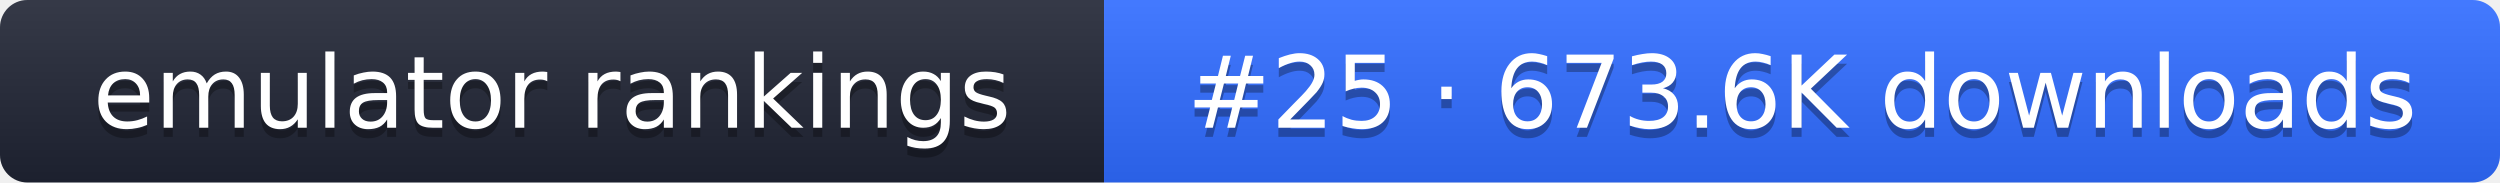
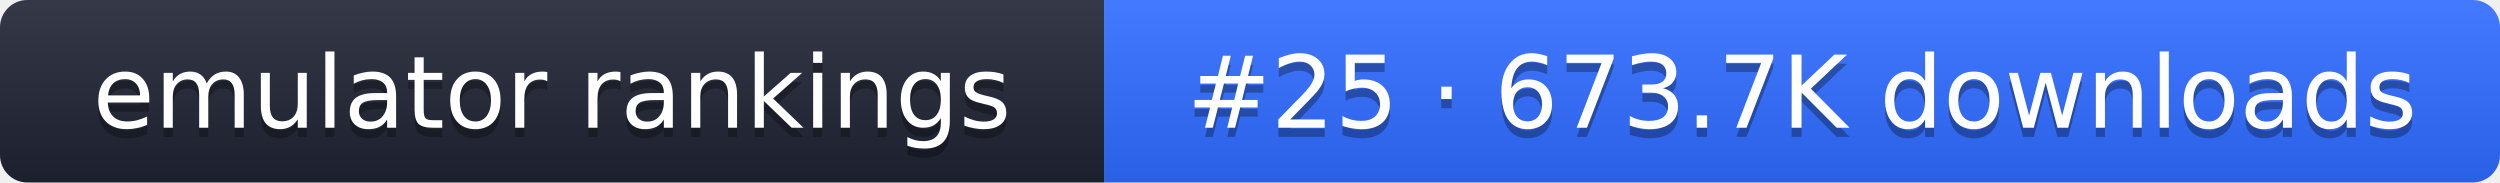
- <svg xmlns="http://www.w3.org/2000/svg" width="274" height="20" role="img" aria-label="emulator rankings: #25 · 673.6K downloads">
+ <svg xmlns="http://www.w3.org/2000/svg" width="274" height="20" role="img" aria-label="emulator rankings: #25 · 673.7K downloads">
  <linearGradient id="g" x2="0" y2="100%">
    <stop offset="0" stop-color="#fff" stop-opacity=".1" />
    <stop offset="1" stop-opacity=".1" />
  </linearGradient>
  <clipPath id="r">
    <rect width="274" height="20" rx="3" fill="#fff" />
  </clipPath>
  <g clip-path="url(#r)">
    <rect width="121" height="20" fill="#1f2433" />
    <rect x="121" width="153" height="20" fill="#2f6bff" />
    <rect width="274" height="20" fill="url(#g)" />
  </g>
  <g fill="#fff" text-anchor="middle" font-family="Verdana,DejaVu Sans,sans-serif" font-size="11">
    <text x="60.5" y="15" fill="#010101" fill-opacity=".3">emulator rankings</text>
    <text x="60.5" y="14">emulator rankings</text>
-     <text x="197.5" y="15" fill="#010101" fill-opacity=".3">#25 · 673.6K downloads</text>
-     <text x="197.5" y="14">#25 · 673.6K downloads</text>
+     <text x="197.5" y="15" fill="#010101" fill-opacity=".3">#25 · 673.7K downloads</text>
+     <text x="197.5" y="14">#25 · 673.7K downloads</text>
  </g>
</svg>
